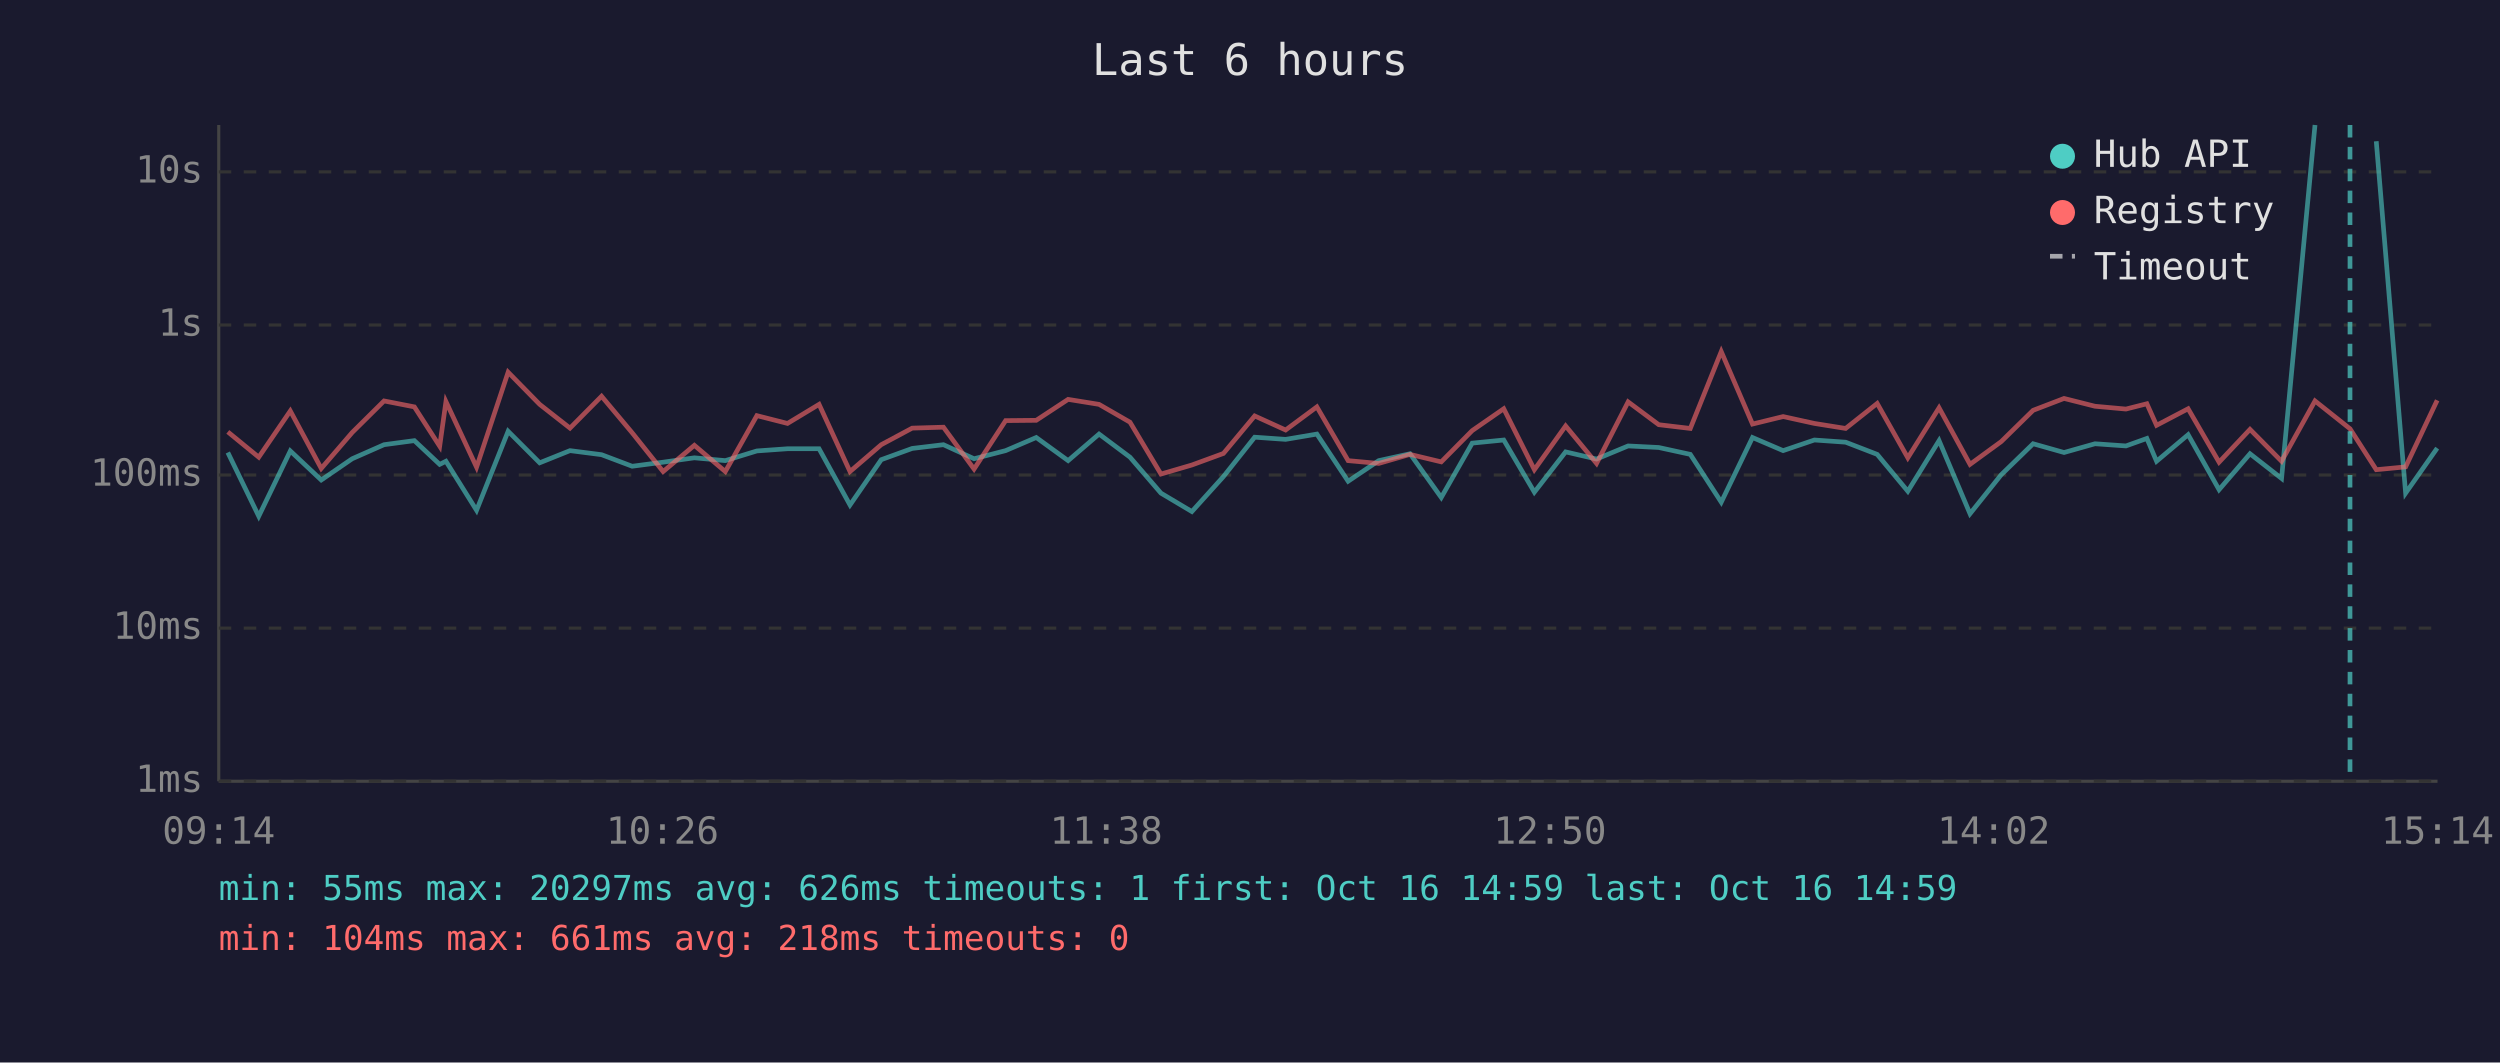
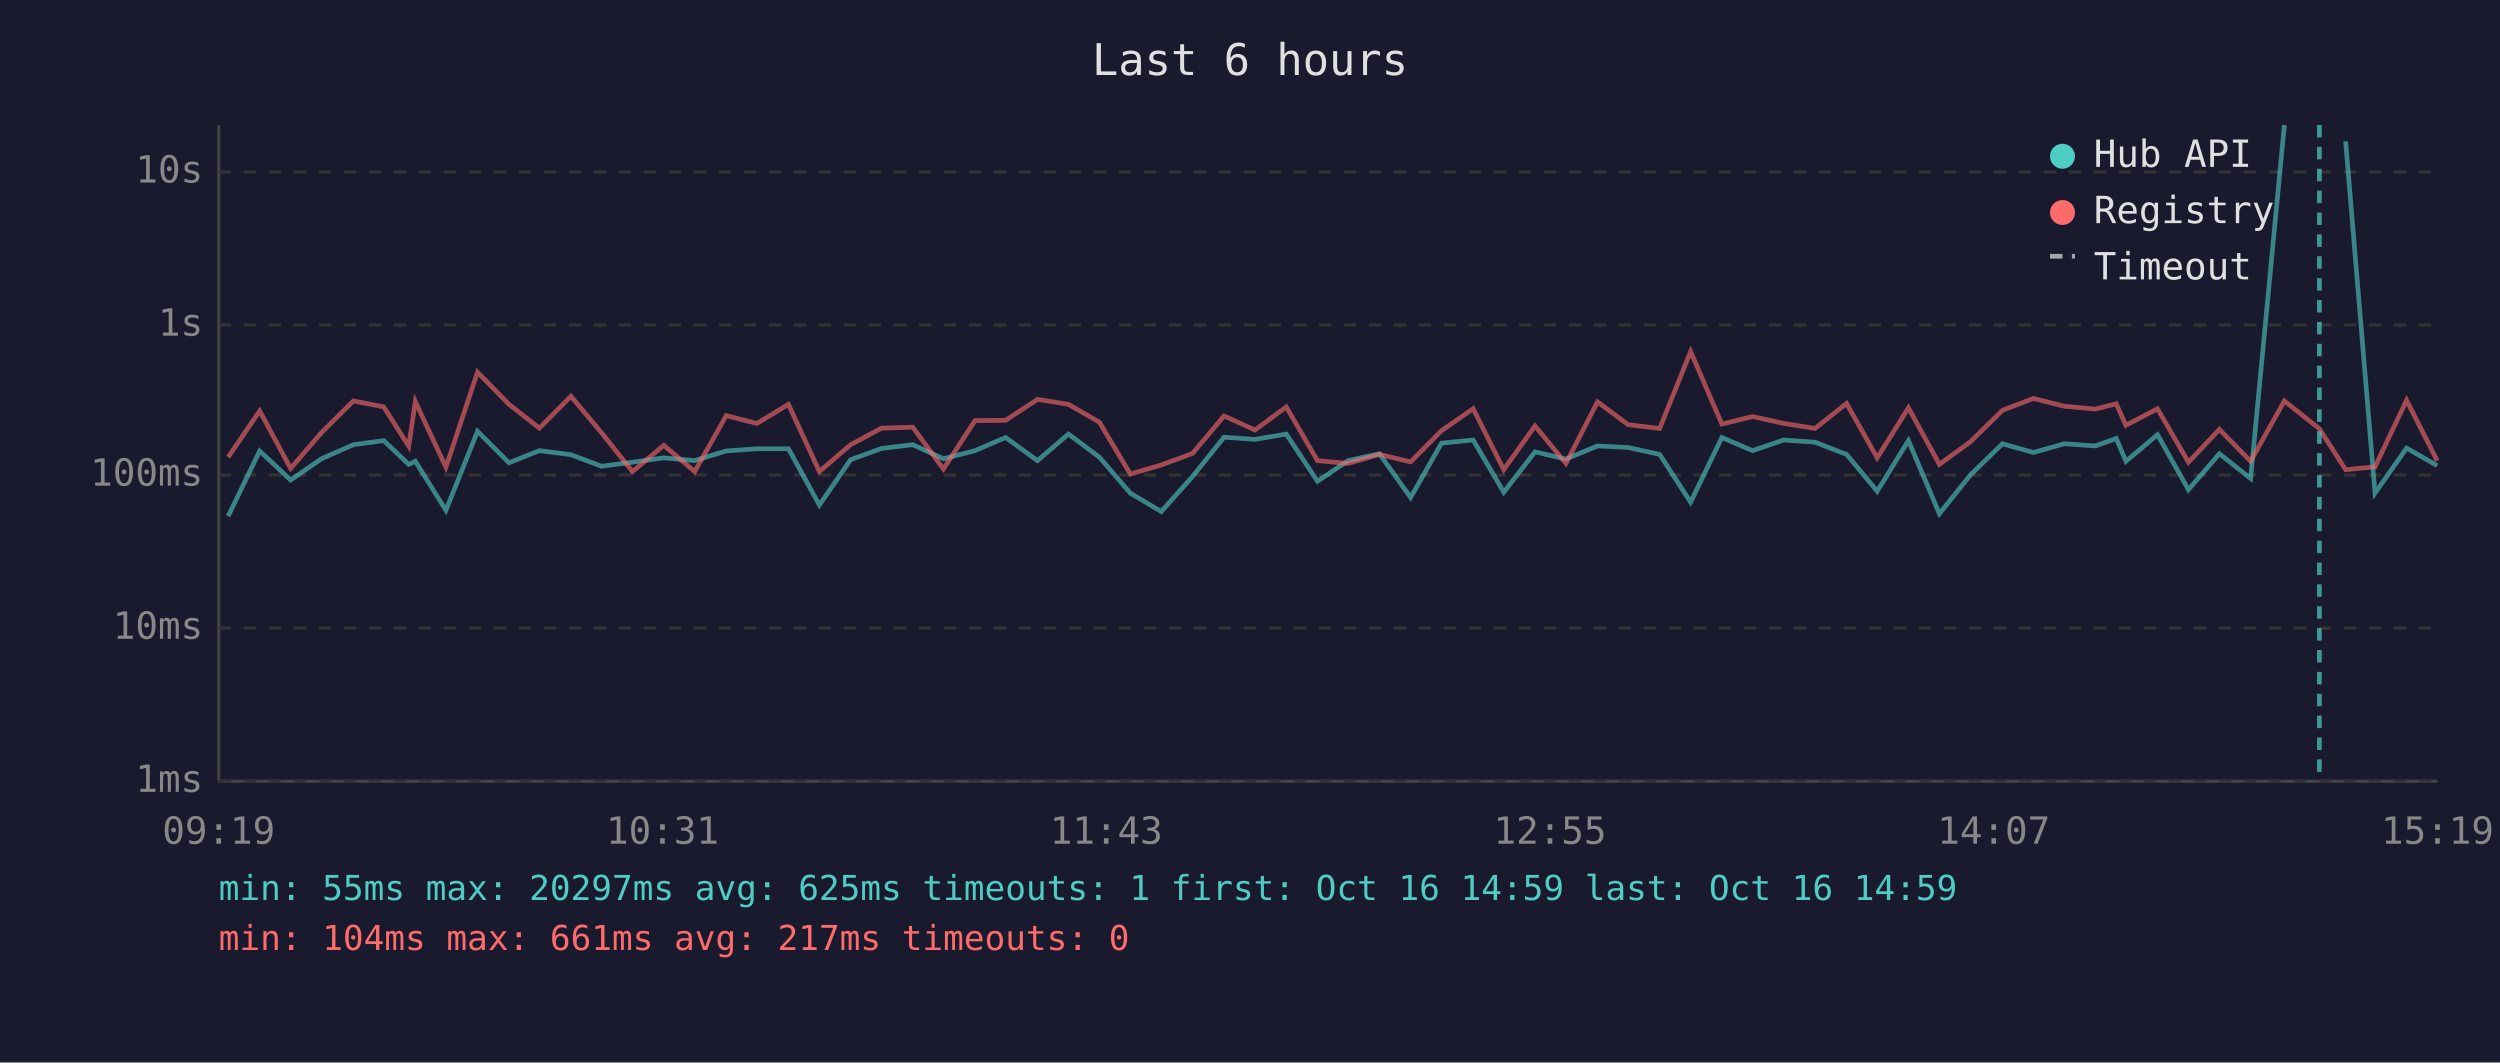
<svg xmlns="http://www.w3.org/2000/svg" viewBox="0 0 800 340" font-family="monospace" font-size="12">
  <rect width="800" height="340" fill="#1a1a2e" />
  <text x="400" y="24" fill="#e0e0e0" font-size="14" text-anchor="middle">Last 6 hours</text>
  <line x1="70" y1="40" x2="70" y2="250" stroke="#444" stroke-width="1" />
  <line x1="70" y1="250" x2="780" y2="250" stroke="#444" stroke-width="1" />
  <line x1="70" y1="250" x2="780" y2="250" stroke="#333" stroke-width="1" stroke-dasharray="4" />
  <text x="65" y="250" fill="#888" text-anchor="end" dominant-baseline="middle">1ms</text>
  <line x1="70" y1="201" x2="780" y2="201" stroke="#333" stroke-width="1" stroke-dasharray="4" />
  <text x="65" y="201" fill="#888" text-anchor="end" dominant-baseline="middle">10ms</text>
  <line x1="70" y1="152" x2="780" y2="152" stroke="#333" stroke-width="1" stroke-dasharray="4" />
  <text x="65" y="152" fill="#888" text-anchor="end" dominant-baseline="middle">100ms</text>
  <line x1="70" y1="104" x2="780" y2="104" stroke="#333" stroke-width="1" stroke-dasharray="4" />
  <text x="65" y="104" fill="#888" text-anchor="end" dominant-baseline="middle">1s</text>
  <line x1="70" y1="55" x2="780" y2="55" stroke="#333" stroke-width="1" stroke-dasharray="4" />
  <text x="65" y="55" fill="#888" text-anchor="end" dominant-baseline="middle">10s</text>
-   <text x="70" y="270" fill="#888" text-anchor="middle">09:14</text>
-   <text x="212" y="270" fill="#888" text-anchor="middle">10:26</text>
-   <text x="354" y="270" fill="#888" text-anchor="middle">11:38</text>
-   <text x="496" y="270" fill="#888" text-anchor="middle">12:50</text>
-   <text x="638" y="270" fill="#888" text-anchor="middle">14:02</text>
-   <text x="780" y="270" fill="#888" text-anchor="middle">15:14</text>
-   <polyline points="72.9,144.8 82.8,165.2 92.9,144.3 102.8,153.6 112.7,146.8 122.9,142.3 132.6,141.0 140.7,148.6 142.7,147.6 152.5,163.3 162.6,138.0 172.7,148.1 182.4,144.2 192.5,145.5 202.3,149.2 212.2,147.9 222.2,146.5 232.1,147.4 242.2,144.3 252.0,143.6 262.1,143.6 272.0,161.6 282.0,147.1 291.9,143.5 301.9,142.3 311.7,146.8 321.8,144.2 331.6,140.0 341.8,147.4 351.7,138.9 361.6,146.3 371.5,157.8 381.4,163.7 391.5,152.5 401.5,139.9 411.4,140.6 421.4,138.9 431.4,154.0 441.2,147.4 451.2,145.2 461.2,159.2 471.1,141.8 481.2,140.8 491.0,157.5 501.0,144.6 510.9,146.9 521.0,142.7 530.8,143.2 540.9,145.4 550.8,160.7 560.8,140.0 570.6,144.2 580.6,140.8 590.6,141.5 600.7,145.4 610.5,157.2 620.5,141.0 630.4,164.4 640.4,151.9 650.6,142.0 660.5,144.8 670.4,142.0 680.3,142.7 687.0,140.3 690.1,147.6 700.2,139.1 710.1,156.7 720.0,145.2 730.1,153.1 740.8,40.0" fill="none" stroke="#4ecdc4" stroke-width="1.5" opacity="0.6" />
-   <polyline points="760.4,45.2 769.8,157.8 779.9,143.4" fill="none" stroke="#4ecdc4" stroke-width="1.5" opacity="0.6" />
-   <polyline points="72.9,138.2 82.8,146.3 92.9,131.5 102.8,149.9 112.7,138.4 122.9,128.3 132.6,130.2 140.7,142.8 142.7,128.5 152.5,149.5 162.6,119.1 172.7,129.4 182.4,137.0 192.5,126.8 202.3,138.5 212.2,150.9 222.2,142.5 232.1,150.9 242.2,133.0 252.0,135.5 262.1,129.4 272.0,150.9 282.0,142.3 291.9,137.0 301.9,136.7 311.7,150.1 321.8,134.6 331.6,134.5 341.8,127.8 351.7,129.4 361.6,135.1 371.5,151.7 381.4,148.8 391.5,145.1 401.5,133.1 411.4,137.6 421.4,130.2 431.4,147.4 441.2,148.3 451.2,145.4 461.2,147.8 471.1,137.8 481.2,130.8 491.0,150.3 501.0,136.3 510.9,148.3 521.0,128.6 530.8,135.9 540.9,137.1 550.8,112.5 560.8,135.7 570.6,133.3 580.6,135.5 590.6,137.1 600.7,129.1 610.5,146.5 620.5,130.5 630.4,148.6 640.4,141.3 650.6,131.3 660.5,127.5 670.4,130.0 680.3,130.9 687.0,129.2 690.1,136.1 700.2,130.8 710.1,147.9 720.0,137.4 730.1,147.6 740.8,128.3 752.0,137.2 760.4,150.3 769.8,149.4 779.9,128.1" fill="none" stroke="#ff6b6b" stroke-width="1.5" opacity="0.6" />
-   <line x1="752.0" y1="40" x2="752.0" y2="250" stroke="#4ecdc4" stroke-width="1.5" stroke-dasharray="4,3" opacity="0.7" />
+   <text x="70" y="270" fill="#888" text-anchor="middle">09:19</text>
+   <text x="212" y="270" fill="#888" text-anchor="middle">10:31</text>
+   <text x="354" y="270" fill="#888" text-anchor="middle">11:43</text>
+   <text x="496" y="270" fill="#888" text-anchor="middle">12:55</text>
+   <text x="638" y="270" fill="#888" text-anchor="middle">14:07</text>
+   <text x="780" y="270" fill="#888" text-anchor="middle">15:19</text>
+   <polyline points="73.0,165.2 83.1,144.3 93.0,153.6 102.9,146.8 113.1,142.3 122.8,141.0 130.8,148.6 132.9,147.6 142.7,163.3 152.8,138.0 162.9,148.1 172.6,144.2 182.7,145.5 192.5,149.2 202.4,147.9 212.4,146.5 222.3,147.4 232.4,144.3 242.2,143.6 252.3,143.6 262.2,161.6 272.2,147.1 282.1,143.5 292.1,142.3 301.9,146.8 312.0,144.2 321.8,140.0 332.0,147.4 341.9,138.9 351.8,146.3 361.7,157.8 371.6,163.7 381.6,152.5 391.7,139.9 401.6,140.6 411.6,138.9 421.6,154.0 431.4,147.4 441.4,145.2 451.4,159.2 461.3,141.8 471.4,140.8 481.2,157.5 491.2,144.6 501.1,146.9 511.2,142.7 521.0,143.2 531.1,145.4 541.0,160.7 551.0,140.0 560.8,144.2 570.8,140.8 580.8,141.5 590.9,145.4 600.7,157.2 610.7,141.0 620.6,164.4 630.6,151.9 640.8,142.0 650.7,144.8 660.6,142.0 670.5,142.7 677.2,140.3 680.3,147.6 690.4,139.1 700.3,156.7 710.2,145.2 720.2,153.1 731.0,40.0" fill="none" stroke="#4ecdc4" stroke-width="1.5" opacity="0.6" />
+   <polyline points="750.6,45.2 760.0,157.8 770.1,143.4 779.9,149.0" fill="none" stroke="#4ecdc4" stroke-width="1.5" opacity="0.6" />
+   <polyline points="73.0,146.3 83.1,131.5 93.0,149.9 102.9,138.4 113.1,128.3 122.8,130.2 130.8,142.8 132.9,128.5 142.7,149.5 152.8,119.1 162.9,129.4 172.6,137.0 182.7,126.8 192.5,138.5 202.4,150.9 212.4,142.5 222.3,150.9 232.4,133.0 242.2,135.5 252.3,129.4 262.2,150.9 272.2,142.3 282.1,137.0 292.1,136.7 301.9,150.1 312.0,134.6 321.8,134.5 332.0,127.8 341.9,129.4 351.8,135.1 361.7,151.7 371.6,148.8 381.6,145.1 391.7,133.1 401.6,137.6 411.6,130.2 421.6,147.4 431.4,148.3 441.4,145.4 451.4,147.8 461.3,137.8 471.4,130.8 481.2,150.3 491.2,136.3 501.1,148.3 511.2,128.6 521.0,135.9 531.1,137.1 541.0,112.5 551.0,135.7 560.8,133.3 570.8,135.5 580.8,137.1 590.9,129.1 600.7,146.5 610.7,130.5 620.6,148.6 630.6,141.3 640.8,131.3 650.7,127.5 660.6,130.0 670.5,130.9 677.2,129.2 680.3,136.1 690.4,130.8 700.3,147.9 710.2,137.4 720.2,147.6 731.0,128.3 742.2,137.2 750.6,150.3 760.0,149.4 770.1,128.1 779.9,147.4" fill="none" stroke="#ff6b6b" stroke-width="1.5" opacity="0.6" />
+   <line x1="742.2" y1="40" x2="742.2" y2="250" stroke="#4ecdc4" stroke-width="1.5" stroke-dasharray="4,3" opacity="0.7" />
  <circle cx="660" cy="50" r="4" fill="#4ecdc4" />
  <text x="670" y="50" fill="#e0e0e0" dominant-baseline="middle">Hub API</text>
  <circle cx="660" cy="68" r="4" fill="#ff6b6b" />
  <text x="670" y="68" fill="#e0e0e0" dominant-baseline="middle">Registry</text>
  <line x1="656" y1="82" x2="664" y2="82" stroke="#e0e0e0" stroke-width="1.5" stroke-dasharray="4,3" opacity="0.7" />
  <text x="670" y="86" fill="#e0e0e0" dominant-baseline="middle">Timeout</text>
-   <text x="70" y="288" fill="#4ecdc4" font-size="11">min: 55ms  max: 20297ms  avg: 626ms  timeouts: 1  first: Oct 16 14:59  last: Oct 16 14:59</text>
-   <text x="70" y="304" fill="#ff6b6b" font-size="11">min: 104ms  max: 661ms  avg: 218ms  timeouts: 0</text>
+   <text x="70" y="288" fill="#4ecdc4" font-size="11">min: 55ms  max: 20297ms  avg: 625ms  timeouts: 1  first: Oct 16 14:59  last: Oct 16 14:59</text>
+   <text x="70" y="304" fill="#ff6b6b" font-size="11">min: 104ms  max: 661ms  avg: 217ms  timeouts: 0</text>
</svg>
